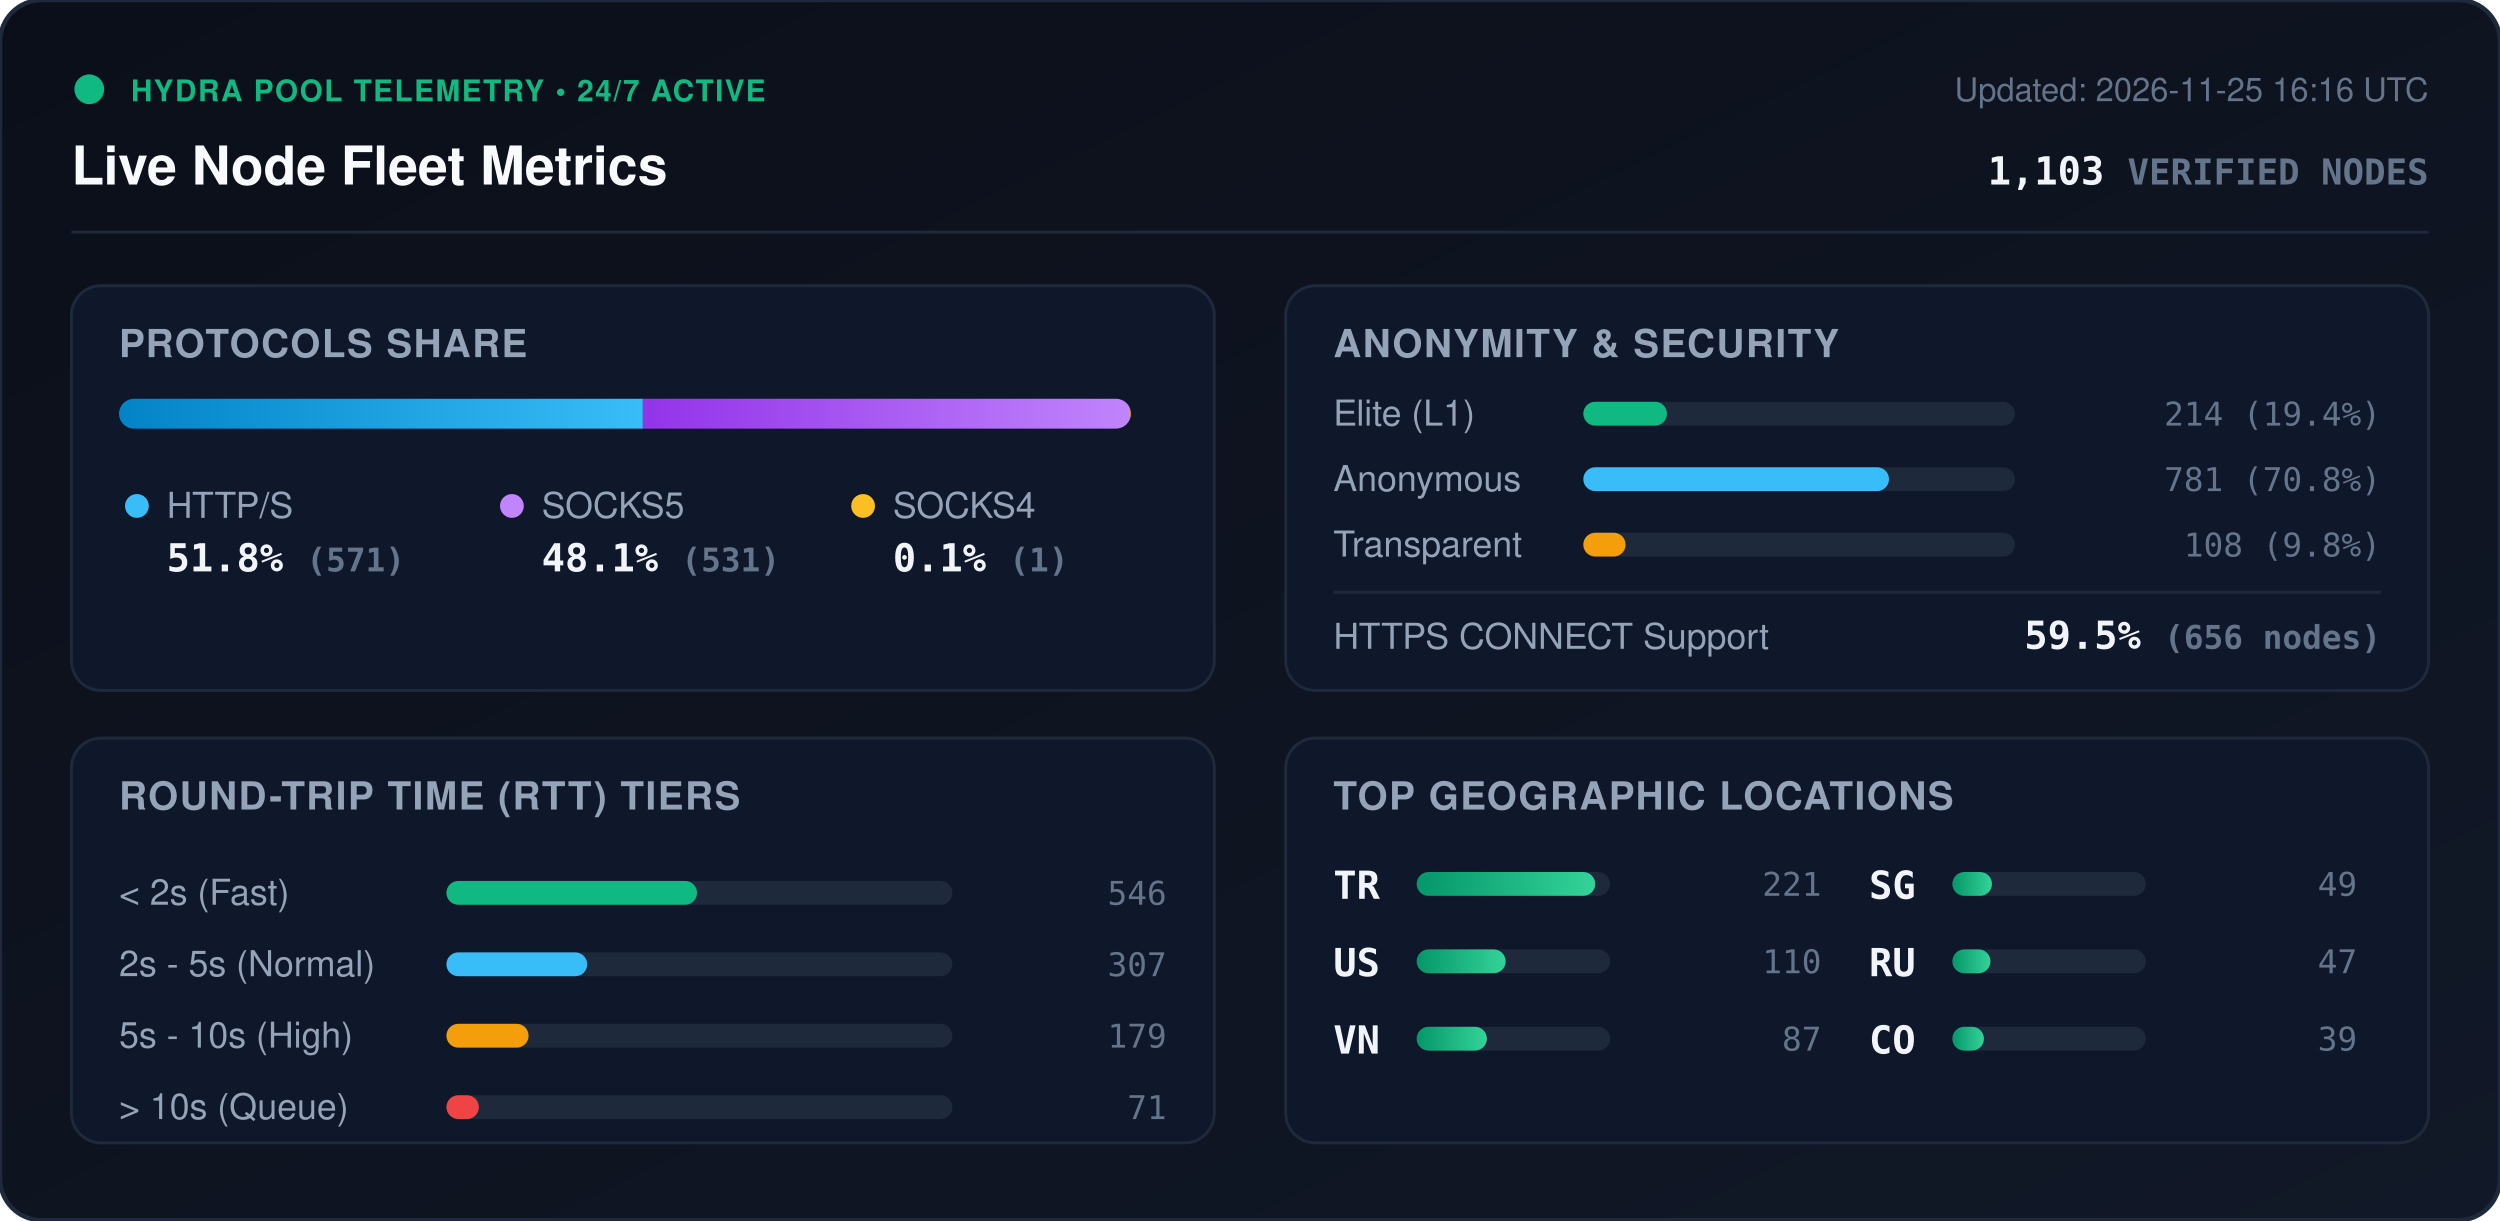
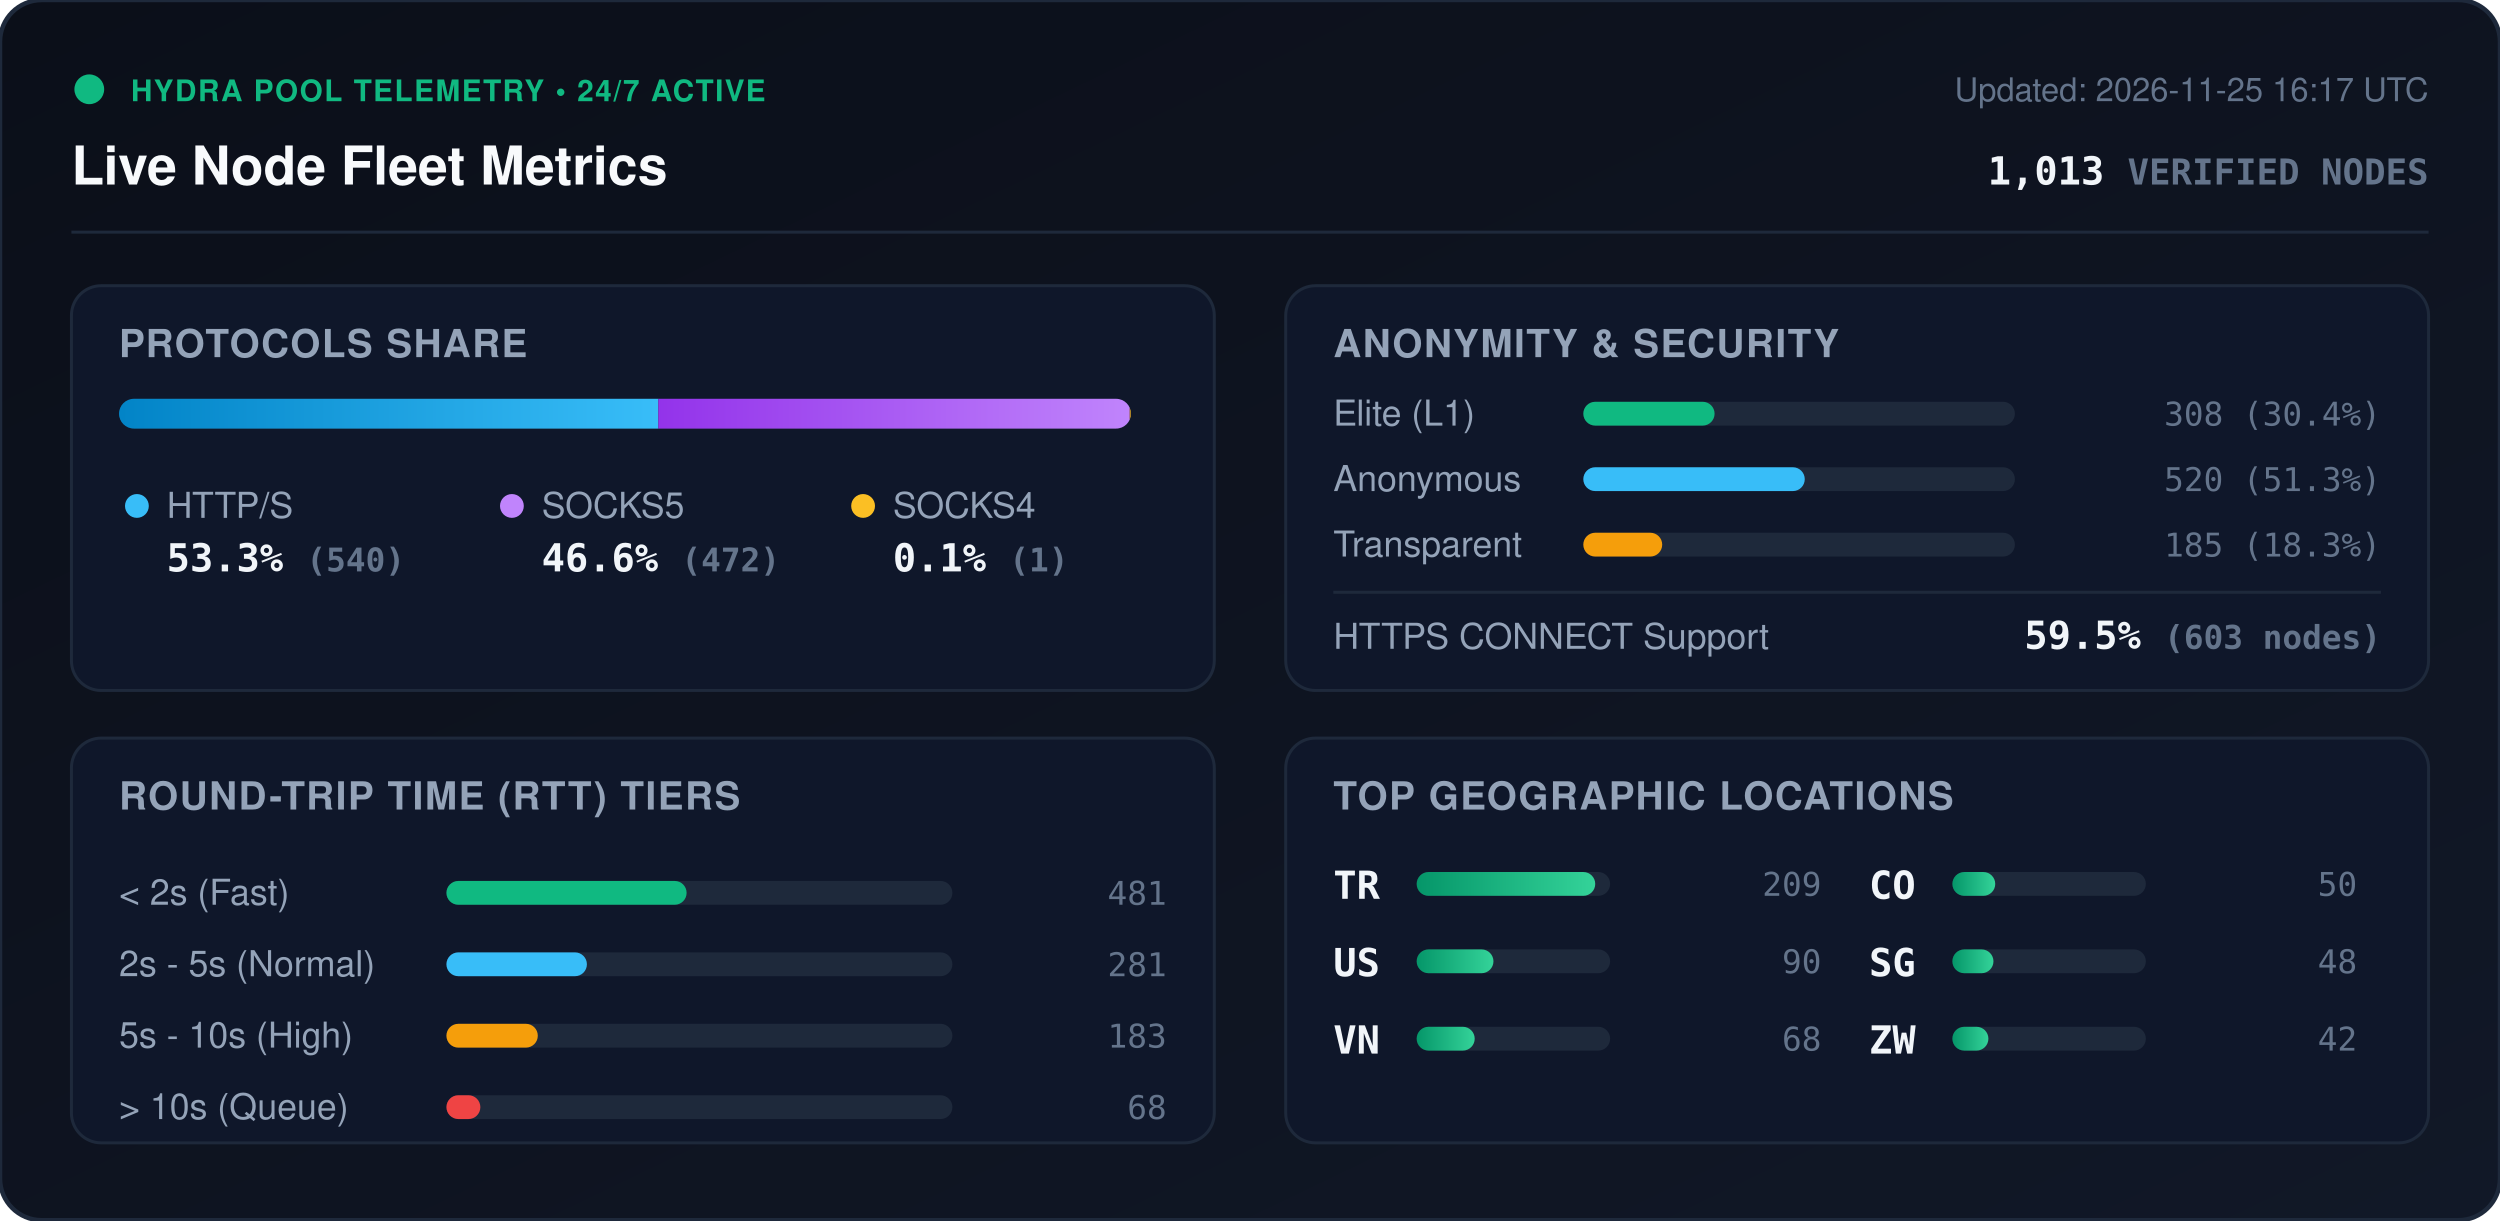
<svg xmlns="http://www.w3.org/2000/svg" viewBox="0 0 840 410" width="840" height="410" style="max-width: 100%; height: auto;">
  <defs>
    <linearGradient id="bg" x1="0%" y1="0%" x2="100%" y2="100%">
      <stop offset="0%" stop-color="#0b0f19" />
      <stop offset="100%" stop-color="#111827" />
    </linearGradient>
    <linearGradient id="bar-http" x1="0%" y1="0%" x2="100%" y2="0%">
      <stop offset="0%" stop-color="#0284c7" />
      <stop offset="100%" stop-color="#38bdf8" />
    </linearGradient>
    <linearGradient id="bar-socks5" x1="0%" y1="0%" x2="100%" y2="0%">
      <stop offset="0%" stop-color="#9333ea" />
      <stop offset="100%" stop-color="#c084fc" />
    </linearGradient>
    <linearGradient id="bar-socks4" x1="0%" y1="0%" x2="100%" y2="0%">
      <stop offset="0%" stop-color="#d97706" />
      <stop offset="100%" stop-color="#fbbf24" />
    </linearGradient>
    <linearGradient id="bar-green" x1="0%" y1="0%" x2="100%" y2="0%">
      <stop offset="0%" stop-color="#059669" />
      <stop offset="100%" stop-color="#34d399" />
    </linearGradient>
    <clipPath id="prog-track-clip">
      <rect width="340.0" height="10" rx="5" />
    </clipPath>
    <style>
      .title { font: 700 18px -apple-system, BlinkMacSystemFont, 'Segoe UI', Helvetica, Arial, sans-serif; fill: #f8fafc; }
      .sub { font: 500 11px -apple-system, BlinkMacSystemFont, 'Segoe UI', Helvetica, Arial, sans-serif; fill: #64748b; }
      .section-hdr { font: 600 13px -apple-system, BlinkMacSystemFont, 'Segoe UI', Helvetica, Arial, sans-serif; fill: #94a3b8; letter-spacing: 0.5px; }
      .metric-val { font: 700 13px -apple-system, BlinkMacSystemFont, 'Segoe UI', Helvetica, Arial, sans-serif; fill: #f1f5f9; }
      .metric-lbl { font: 500 12px -apple-system, BlinkMacSystemFont, 'Segoe UI', Helvetica, Arial, sans-serif; fill: #94a3b8; }
      .badge-txt { font: 700 10px -apple-system, BlinkMacSystemFont, 'Segoe UI', Helvetica, Arial, sans-serif; fill: #10b981; letter-spacing: 0.5px; }
      .mono { font-family: ui-monospace, SFMono-Regular, Menlo, Monaco, Consolas, monospace; }
      .pulse { animation: beacon 2s infinite ease-in-out; }
      @keyframes beacon { 0%, 100% { opacity: 1; } 50% { opacity: 0.35; } }
    </style>
  </defs>
  <rect width="840" height="410" rx="14" fill="url(#bg)" stroke="#1e293b" stroke-width="1.5" />
  <g transform="translate(24, 24)">
    <circle cx="6" cy="6" r="5" fill="#10b981" class="pulse" />
    <text x="20" y="10" class="badge-txt">HYDRA POOL TELEMETRY • 24/7 ACTIVE</text>
    <text x="0" y="38" class="title">Live Node Fleet Metrics</text>
-     <text x="792" y="10" text-anchor="end" class="sub">Updated: 2026-11-25 16:16 UTC</text>
-     <text x="792" y="38" text-anchor="end" class="metric-val mono" fill="#38bdf8">1,103 <tspan font-size="12" fill="#64748b">VERIFIED NODES</tspan>
+     <text x="792" y="10" text-anchor="end" class="sub">Updated: 2026-11-25 16:17 UTC</text>
+     <text x="792" y="38" text-anchor="end" class="metric-val mono" fill="#38bdf8">1,013 <tspan font-size="12" fill="#64748b">VERIFIED NODES</tspan>
    </text>
  </g>
  <line x1="24" y1="78" x2="816" y2="78" stroke="#1e293b" stroke-width="1" />
  <g transform="translate(24, 96)">
    <rect width="384" height="136" rx="10" fill="#0f172a" stroke="#1e293b" />
    <text x="16" y="24" class="section-hdr">PROTOCOLS SHARE</text>
    <g transform="translate(16, 38)">
      <rect width="340.0" height="10" rx="5" fill="#1e293b" />
      <g clip-path="url(#prog-track-clip)">
-         <rect x="0" width="176.0" height="10" fill="url(#bar-http)" />
-         <rect x="176.0" width="163.7" height="10" fill="url(#bar-socks5)" />
-         <rect x="339.7" width="0.3" height="10" fill="url(#bar-socks4)" />
+         <rect x="0" width="181.2" height="10" fill="url(#bar-http)" />
+         <rect x="181.2" width="158.4" height="10" fill="url(#bar-socks5)" />
+         <rect x="339.6" width="0.3" height="10" fill="url(#bar-socks4)" />
      </g>
    </g>
    <g transform="translate(16, 68)">
      <circle cx="6" cy="6" r="4" fill="#38bdf8" />
      <text x="16" y="10" class="metric-lbl">HTTP/S</text>
-       <text x="16" y="28" class="metric-val mono">51.8% <tspan font-size="11" fill="#64748b">(571)</tspan>
+       <text x="16" y="28" class="metric-val mono">53.3% <tspan font-size="11" fill="#64748b">(540)</tspan>
      </text>
      <circle cx="132" cy="6" r="4" fill="#c084fc" />
      <text x="142" y="10" class="metric-lbl">SOCKS5</text>
-       <text x="142" y="28" class="metric-val mono">48.1% <tspan font-size="11" fill="#64748b">(531)</tspan>
+       <text x="142" y="28" class="metric-val mono">46.6% <tspan font-size="11" fill="#64748b">(472)</tspan>
      </text>
      <circle cx="250" cy="6" r="4" fill="#fbbf24" />
      <text x="260" y="10" class="metric-lbl">SOCKS4</text>
      <text x="260" y="28" class="metric-val mono">0.1% <tspan font-size="11" fill="#64748b">(1)</tspan>
      </text>
    </g>
  </g>
  <g transform="translate(432, 96)">
    <rect width="384" height="136" rx="10" fill="#0f172a" stroke="#1e293b" />
    <text x="16" y="24" class="section-hdr">ANONYMITY &amp; SECURITY</text>
    <text x="16" y="47" class="metric-lbl">Elite (L1)</text>
    <rect x="100" y="39" width="145.0" height="8" rx="4" fill="#1e293b" />
-     <rect x="100" y="39" width="28.1" height="8" rx="4" fill="#10b981" />
-     <text x="368" y="47" text-anchor="end" class="mono sub" fill="#e2e8f0">214 (19.4%)</text>
+     <rect x="100" y="39" width="44.1" height="8" rx="4" fill="#10b981" />
+     <text x="368" y="47" text-anchor="end" class="mono sub" fill="#e2e8f0">308 (30.4%)</text>
    <text x="16" y="69" class="metric-lbl">Anonymous</text>
    <rect x="100" y="61" width="145.0" height="8" rx="4" fill="#1e293b" />
-     <rect x="100" y="61" width="102.7" height="8" rx="4" fill="#38bdf8" />
-     <text x="368" y="69" text-anchor="end" class="mono sub" fill="#e2e8f0">781 (70.8%)</text>
+     <rect x="100" y="61" width="74.4" height="8" rx="4" fill="#38bdf8" />
+     <text x="368" y="69" text-anchor="end" class="mono sub" fill="#e2e8f0">520 (51.3%)</text>
    <text x="16" y="91" class="metric-lbl">Transparent</text>
    <rect x="100" y="83" width="145.0" height="8" rx="4" fill="#1e293b" />
-     <rect x="100" y="83" width="14.2" height="8" rx="4" fill="#f59e0b" />
-     <text x="368" y="91" text-anchor="end" class="mono sub" fill="#e2e8f0">108 (9.8%)</text>
+     <rect x="100" y="83" width="26.5" height="8" rx="4" fill="#f59e0b" />
+     <text x="368" y="91" text-anchor="end" class="mono sub" fill="#e2e8f0">185 (18.3%)</text>
    <line x1="16" y1="103" x2="368" y2="103" stroke="#1e293b" stroke-width="1" />
    <text x="16" y="122" class="metric-lbl">HTTPS CONNECT Support</text>
-     <text x="368" y="122" text-anchor="end" class="metric-val mono" fill="#34d399">59.5% <tspan font-size="11" fill="#64748b">(656 nodes)</tspan>
+     <text x="368" y="122" text-anchor="end" class="metric-val mono" fill="#34d399">59.5% <tspan font-size="11" fill="#64748b">(603 nodes)</tspan>
    </text>
  </g>
  <g transform="translate(24, 248)">
    <rect width="384" height="136" rx="10" fill="#0f172a" stroke="#1e293b" />
    <text x="16" y="24" class="section-hdr">ROUND-TRIP TIME (RTT) TIERS</text>
    <g transform="translate(16, 42)">
      <text x="0" y="14" class="metric-lbl">&lt; 2s (Fast)</text>
      <rect x="110" y="6" width="170" height="8" rx="4" fill="#1e293b" />
-       <rect x="110" y="6" width="84.2" height="8" rx="4" fill="#10b981" />
-       <text x="352" y="14" text-anchor="end" class="mono sub">546</text>
+       <rect x="110" y="6" width="80.7" height="8" rx="4" fill="#10b981" />
+       <text x="352" y="14" text-anchor="end" class="mono sub">481</text>
      <text x="0" y="38" class="metric-lbl">2s - 5s (Normal)</text>
      <rect x="110" y="30" width="170" height="8" rx="4" fill="#1e293b" />
-       <rect x="110" y="30" width="47.3" height="8" rx="4" fill="#38bdf8" />
-       <text x="352" y="38" text-anchor="end" class="mono sub">307</text>
+       <rect x="110" y="30" width="47.2" height="8" rx="4" fill="#38bdf8" />
+       <text x="352" y="38" text-anchor="end" class="mono sub">281</text>
      <text x="0" y="62" class="metric-lbl">5s - 10s (High)</text>
      <rect x="110" y="54" width="170" height="8" rx="4" fill="#1e293b" />
-       <rect x="110" y="54" width="27.6" height="8" rx="4" fill="#f59e0b" />
-       <text x="352" y="62" text-anchor="end" class="mono sub">179</text>
+       <rect x="110" y="54" width="30.7" height="8" rx="4" fill="#f59e0b" />
+       <text x="352" y="62" text-anchor="end" class="mono sub">183</text>
      <text x="0" y="86" class="metric-lbl">&gt; 10s (Queue)</text>
      <rect x="110" y="78" width="170" height="8" rx="4" fill="#1e293b" />
-       <rect x="110" y="78" width="10.9" height="8" rx="4" fill="#ef4444" />
-       <text x="352" y="86" text-anchor="end" class="mono sub">71</text>
+       <rect x="110" y="78" width="11.4" height="8" rx="4" fill="#ef4444" />
+       <text x="352" y="86" text-anchor="end" class="mono sub">68</text>
    </g>
  </g>
  <g transform="translate(432, 248)">
    <rect width="384" height="136" rx="10" fill="#0f172a" stroke="#1e293b" />
    <text x="16" y="24" class="section-hdr">TOP GEOGRAPHIC LOCATIONS</text>
    <g transform="translate(16, 42)">
      <g transform="translate(0, 0)">
        <text x="0" y="12" class="mono metric-val" font-size="12">TR</text>
        <rect x="28" y="3" width="65" height="8" rx="4" fill="#1e293b" />
        <rect x="28" y="3" width="60.0" height="8" rx="4" fill="url(#bar-green)" />
-         <text x="164" y="11" text-anchor="end" class="mono sub">221</text>
+         <text x="164" y="11" text-anchor="end" class="mono sub">209</text>
      </g>
      <g transform="translate(0, 26)">
        <text x="0" y="12" class="mono metric-val" font-size="12">US</text>
        <rect x="28" y="3" width="65" height="8" rx="4" fill="#1e293b" />
-         <rect x="28" y="3" width="29.9" height="8" rx="4" fill="url(#bar-green)" />
-         <text x="164" y="11" text-anchor="end" class="mono sub">110</text>
+         <rect x="28" y="3" width="25.8" height="8" rx="4" fill="url(#bar-green)" />
+         <text x="164" y="11" text-anchor="end" class="mono sub">90</text>
      </g>
      <g transform="translate(0, 52)">
        <text x="0" y="12" class="mono metric-val" font-size="12">VN</text>
        <rect x="28" y="3" width="65" height="8" rx="4" fill="#1e293b" />
-         <rect x="28" y="3" width="23.6" height="8" rx="4" fill="url(#bar-green)" />
-         <text x="164" y="11" text-anchor="end" class="mono sub">87</text>
+         <rect x="28" y="3" width="19.5" height="8" rx="4" fill="url(#bar-green)" />
+         <text x="164" y="11" text-anchor="end" class="mono sub">68</text>
      </g>
      <g transform="translate(180, 0)">
+         <text x="0" y="12" class="mono metric-val" font-size="12">CO</text>
+         <rect x="28" y="3" width="65" height="8" rx="4" fill="#1e293b" />
+         <rect x="28" y="3" width="14.4" height="8" rx="4" fill="url(#bar-green)" />
+         <text x="164" y="11" text-anchor="end" class="mono sub">50</text>
+       </g>
+       <g transform="translate(180, 26)">
        <text x="0" y="12" class="mono metric-val" font-size="12">SG</text>
        <rect x="28" y="3" width="65" height="8" rx="4" fill="#1e293b" />
-         <rect x="28" y="3" width="13.3" height="8" rx="4" fill="url(#bar-green)" />
-         <text x="164" y="11" text-anchor="end" class="mono sub">49</text>
-       </g>
-       <g transform="translate(180, 26)">
-         <text x="0" y="12" class="mono metric-val" font-size="12">RU</text>
-         <rect x="28" y="3" width="65" height="8" rx="4" fill="#1e293b" />
-         <rect x="28" y="3" width="12.8" height="8" rx="4" fill="url(#bar-green)" />
-         <text x="164" y="11" text-anchor="end" class="mono sub">47</text>
+         <rect x="28" y="3" width="13.8" height="8" rx="4" fill="url(#bar-green)" />
+         <text x="164" y="11" text-anchor="end" class="mono sub">48</text>
      </g>
      <g transform="translate(180, 52)">
-         <text x="0" y="12" class="mono metric-val" font-size="12">CO</text>
+         <text x="0" y="12" class="mono metric-val" font-size="12">ZW</text>
        <rect x="28" y="3" width="65" height="8" rx="4" fill="#1e293b" />
-         <rect x="28" y="3" width="10.6" height="8" rx="4" fill="url(#bar-green)" />
-         <text x="164" y="11" text-anchor="end" class="mono sub">39</text>
+         <rect x="28" y="3" width="12.1" height="8" rx="4" fill="url(#bar-green)" />
+         <text x="164" y="11" text-anchor="end" class="mono sub">42</text>
      </g>
    </g>
  </g>
</svg>
